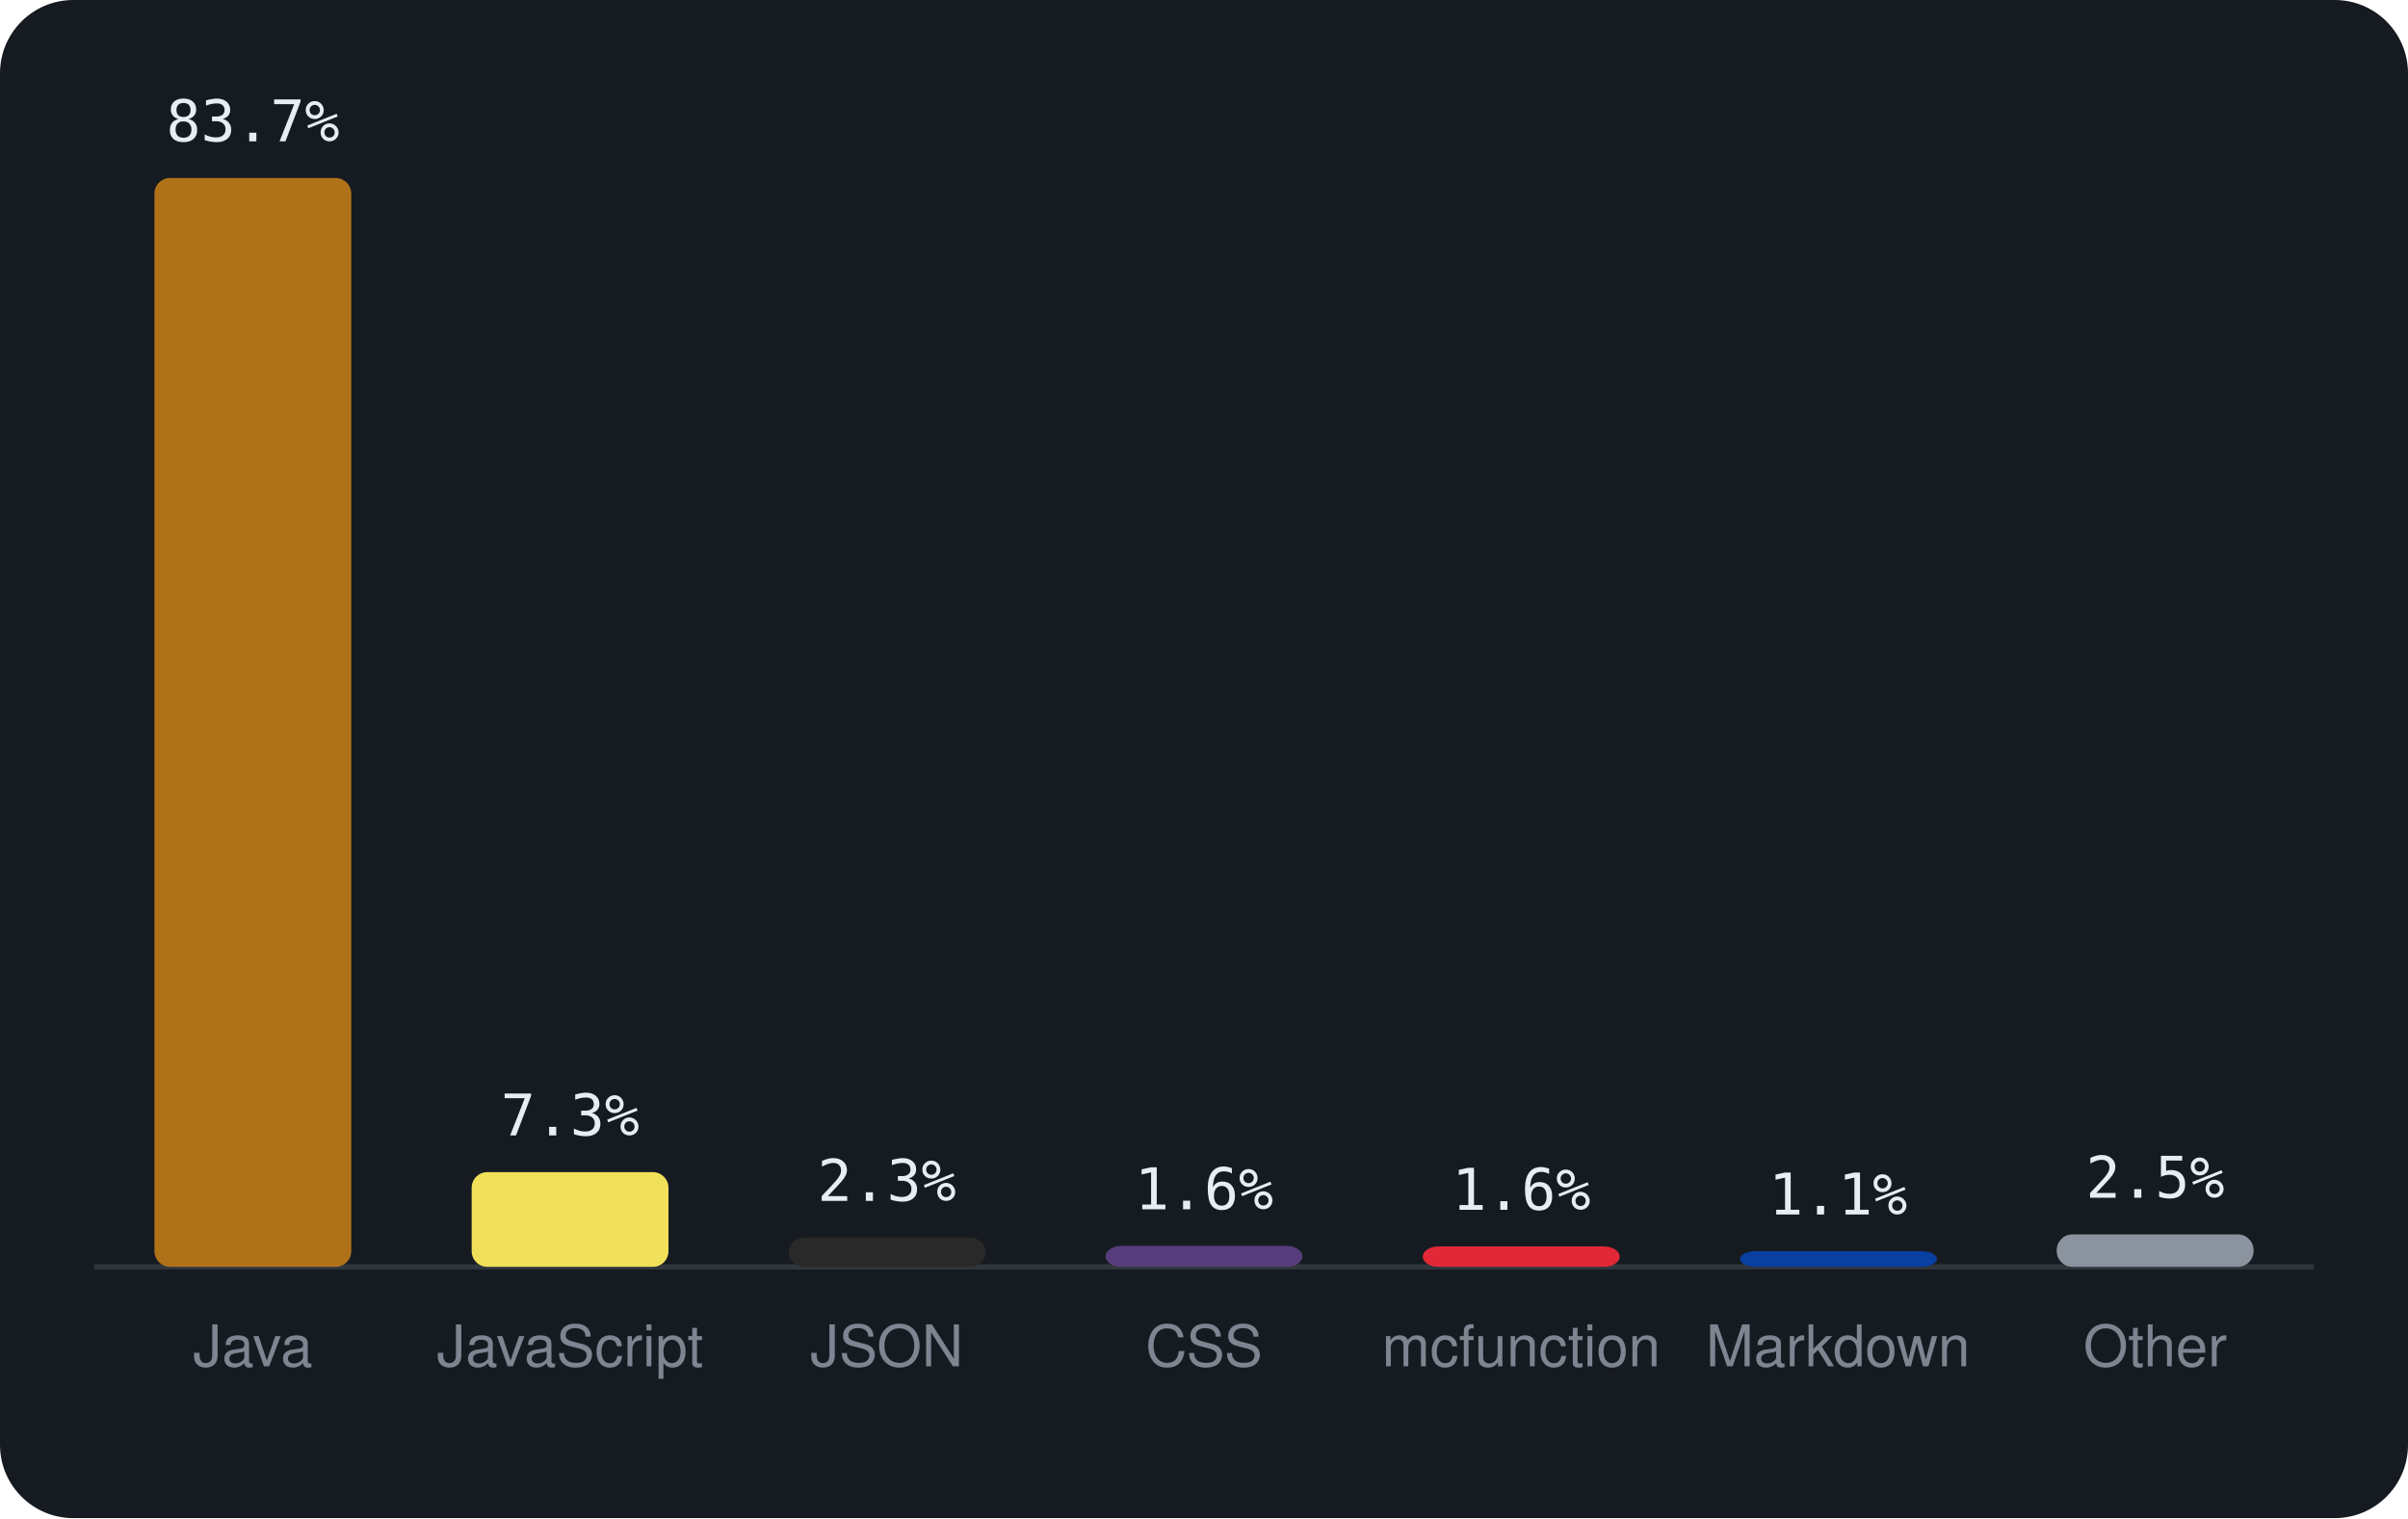
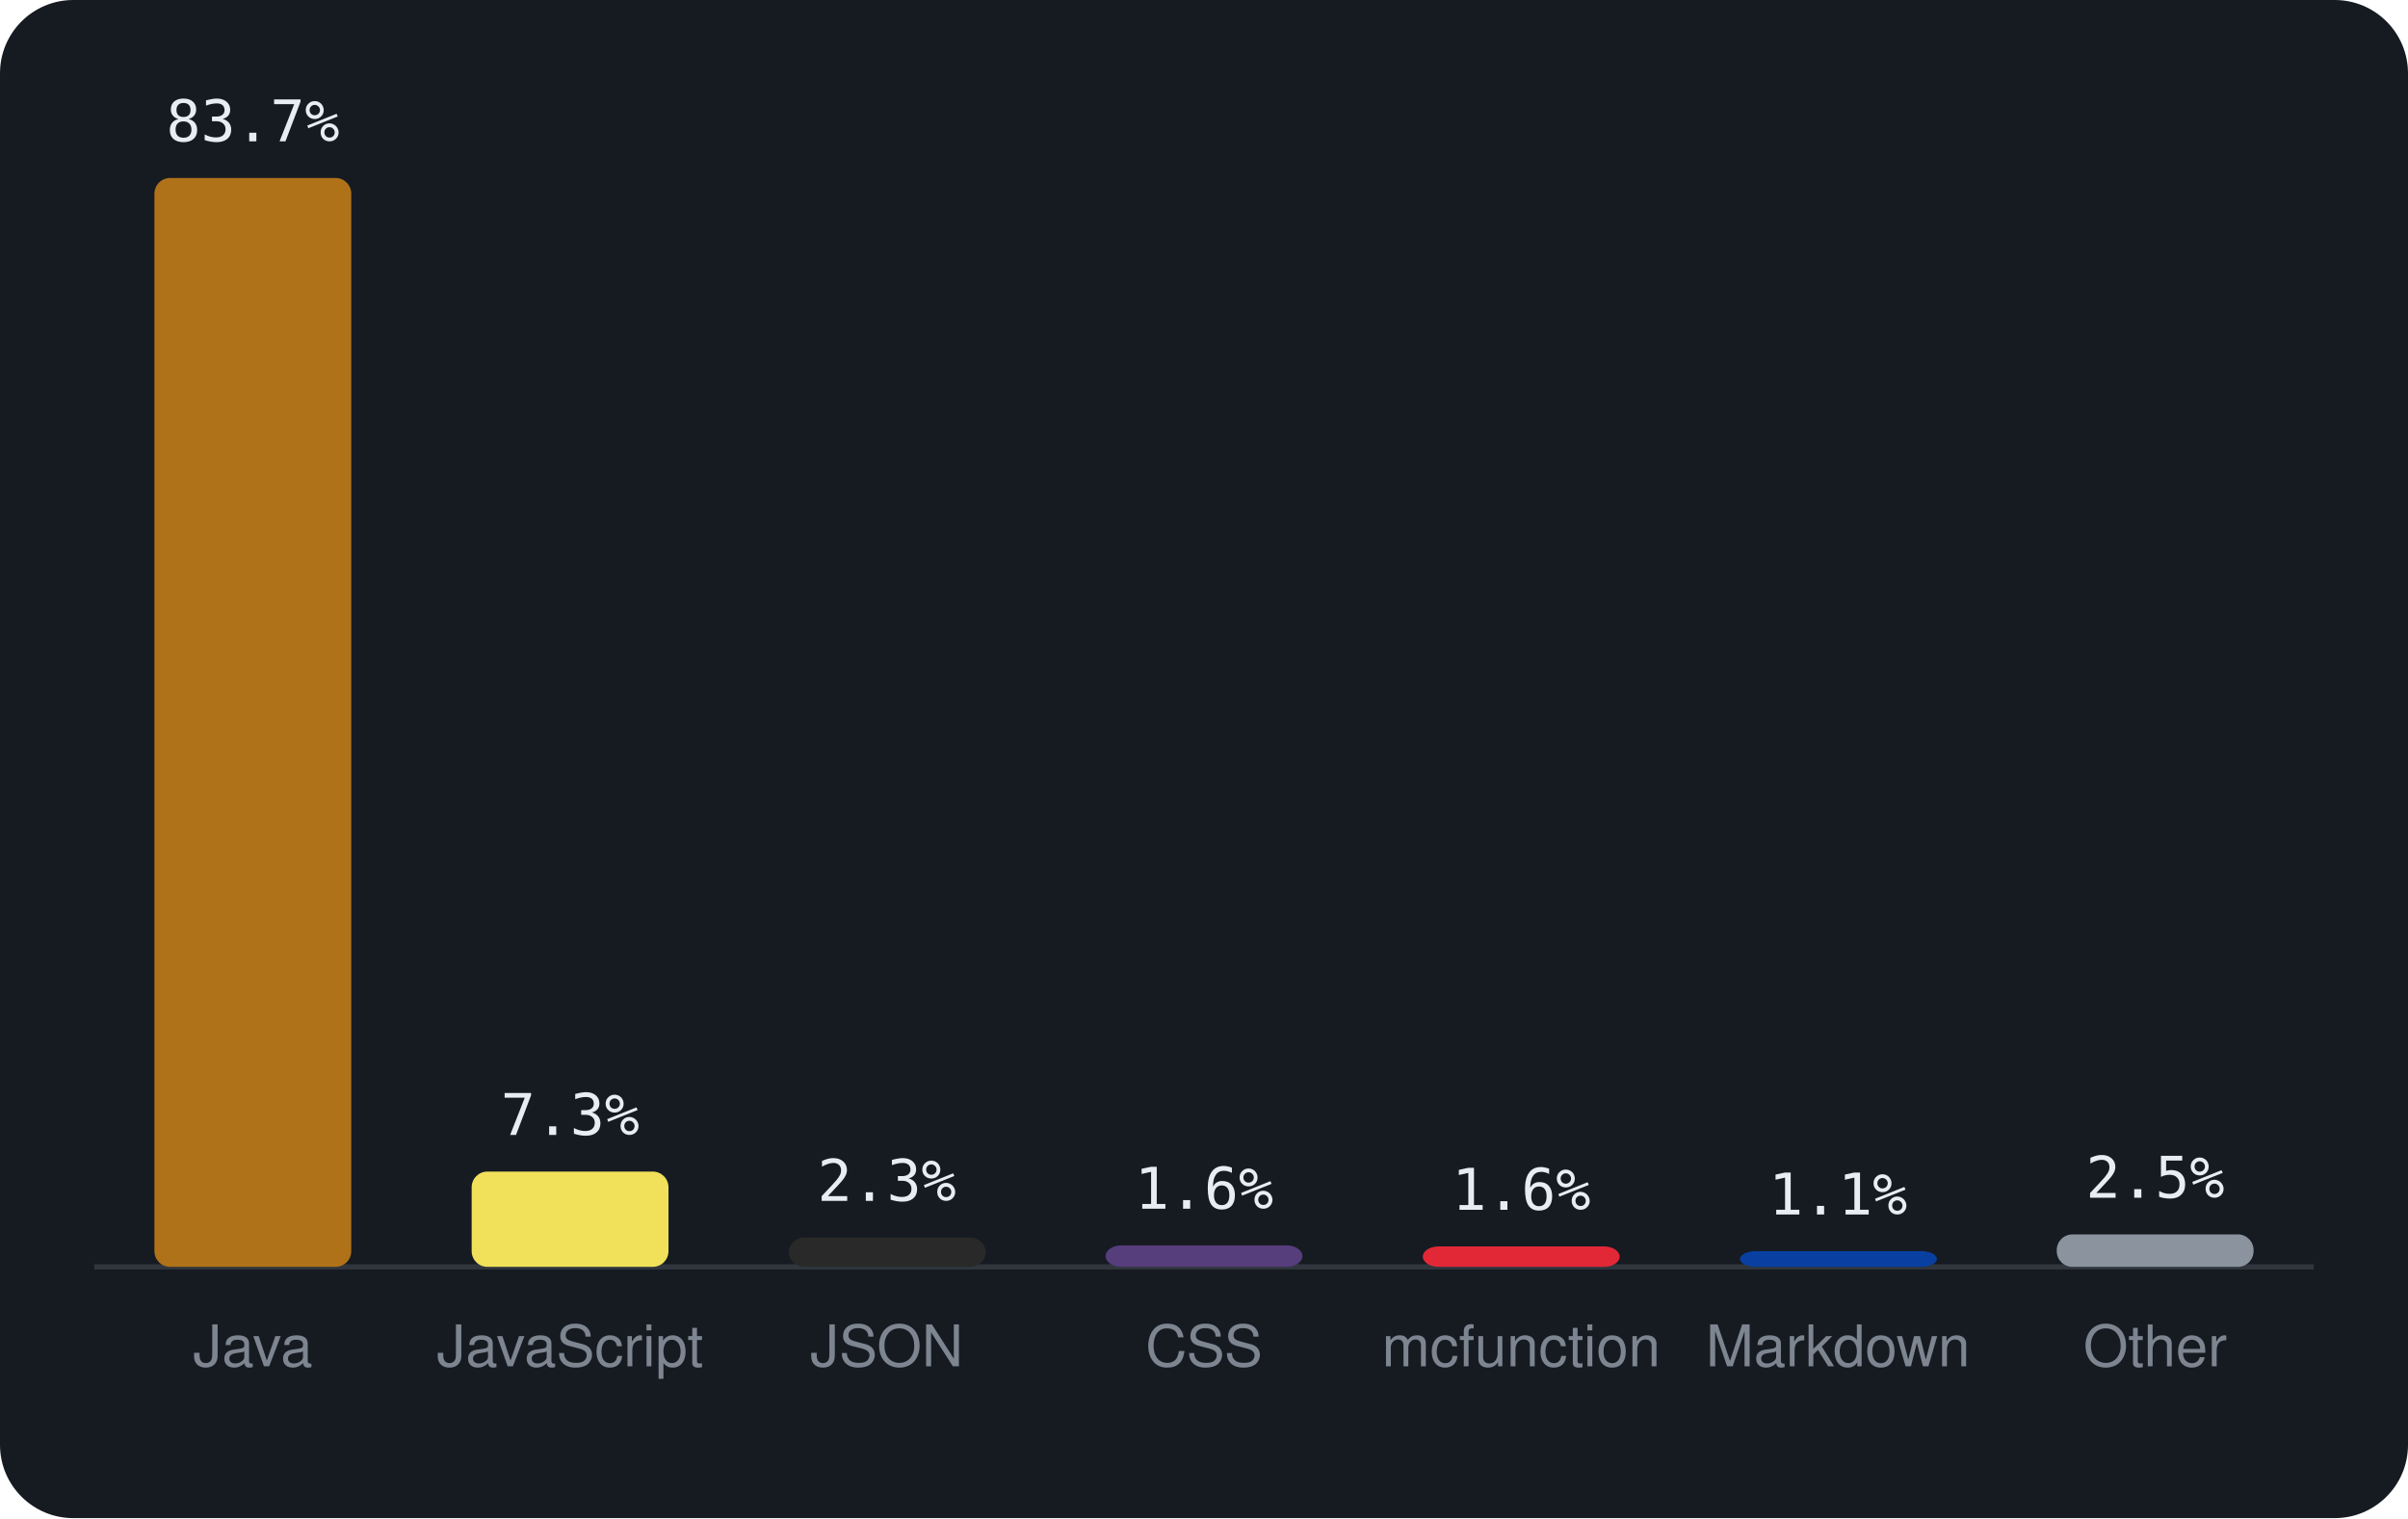
<svg xmlns="http://www.w3.org/2000/svg" viewBox="0 0 460 290" width="460" height="290" font-family="-apple-system,BlinkMacSystemFont,'Segoe UI',Helvetica,Arial,sans-serif">
  <rect width="460" height="290" rx="14" fill="#161b22" />
  <line x1="18" y1="242" x2="442" y2="242" stroke="#30363d" />
  <rect x="29.5" y="34.0" width="37.6" height="208.0" rx="3" fill="#b07219" />
  <text x="48.3" y="27.0" text-anchor="middle" font-size="11" font-family="monospace" fill="#e6edf3">83.7%</text>
  <text x="48.3" y="261" text-anchor="middle" font-size="11" fill="#7d8590">Java</text>
-   <rect x="90.1" y="223.9" width="37.6" height="18.1" rx="3" fill="#f1e05a" />
-   <text x="108.9" y="216.9" text-anchor="middle" font-size="11" font-family="monospace" fill="#e6edf3">7.3%</text>
+   <rect x="90.1" y="223.8" width="37.6" height="18.2" rx="3" fill="#f1e05a" />
+   <text x="108.9" y="216.8" text-anchor="middle" font-size="11" font-family="monospace" fill="#e6edf3">7.3%</text>
  <text x="108.9" y="261" text-anchor="middle" font-size="11" fill="#7d8590">JavaScript</text>
  <rect x="150.7" y="236.4" width="37.6" height="5.6" rx="3" fill="#292929" />
  <text x="169.4" y="229.4" text-anchor="middle" font-size="11" font-family="monospace" fill="#e6edf3">2.3%</text>
  <text x="169.4" y="261" text-anchor="middle" font-size="11" fill="#7d8590">JSON</text>
-   <rect x="211.2" y="238.0" width="37.6" height="4.0" rx="3" fill="#563d7c" />
-   <text x="230.0" y="231.0" text-anchor="middle" font-size="11" font-family="monospace" fill="#e6edf3">1.6%</text>
+   <rect x="211.2" y="237.9" width="37.6" height="4.1" rx="3" fill="#563d7c" />
+   <text x="230.0" y="230.9" text-anchor="middle" font-size="11" font-family="monospace" fill="#e6edf3">1.6%</text>
  <text x="230.0" y="261" text-anchor="middle" font-size="11" fill="#7d8590">CSS</text>
  <rect x="271.8" y="238.1" width="37.6" height="3.9" rx="3" fill="#E22837" />
  <text x="290.6" y="231.1" text-anchor="middle" font-size="11" font-family="monospace" fill="#e6edf3">1.6%</text>
  <text x="290.6" y="261" text-anchor="middle" font-size="11" fill="#7d8590">mcfunction</text>
  <rect x="332.4" y="239.0" width="37.6" height="3.0" rx="3" fill="#083fa1" />
  <text x="351.1" y="232.0" text-anchor="middle" font-size="11" font-family="monospace" fill="#e6edf3">1.1%</text>
  <text x="351.1" y="261" text-anchor="middle" font-size="11" fill="#7d8590">Markdown</text>
  <rect x="392.9" y="235.8" width="37.6" height="6.2" rx="3" fill="#8b949e" />
  <text x="411.7" y="228.8" text-anchor="middle" font-size="11" font-family="monospace" fill="#e6edf3">2.5%</text>
  <text x="411.7" y="261" text-anchor="middle" font-size="11" fill="#7d8590">Other</text>
</svg>
